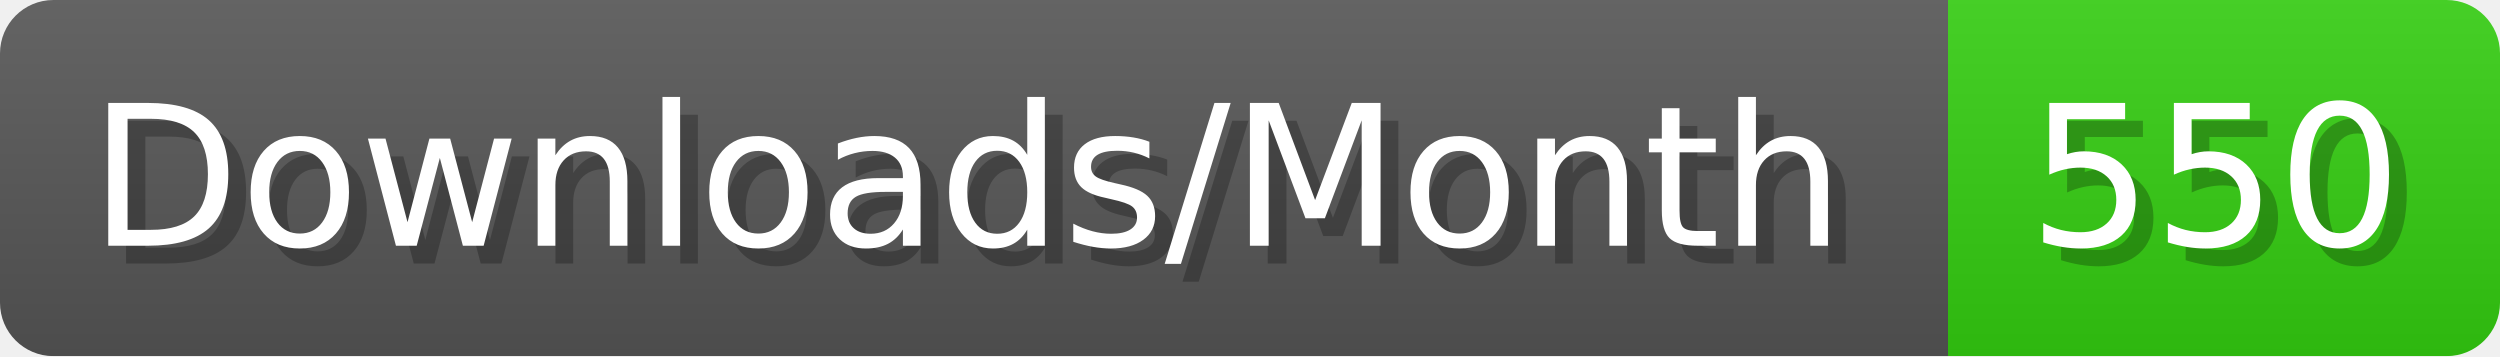
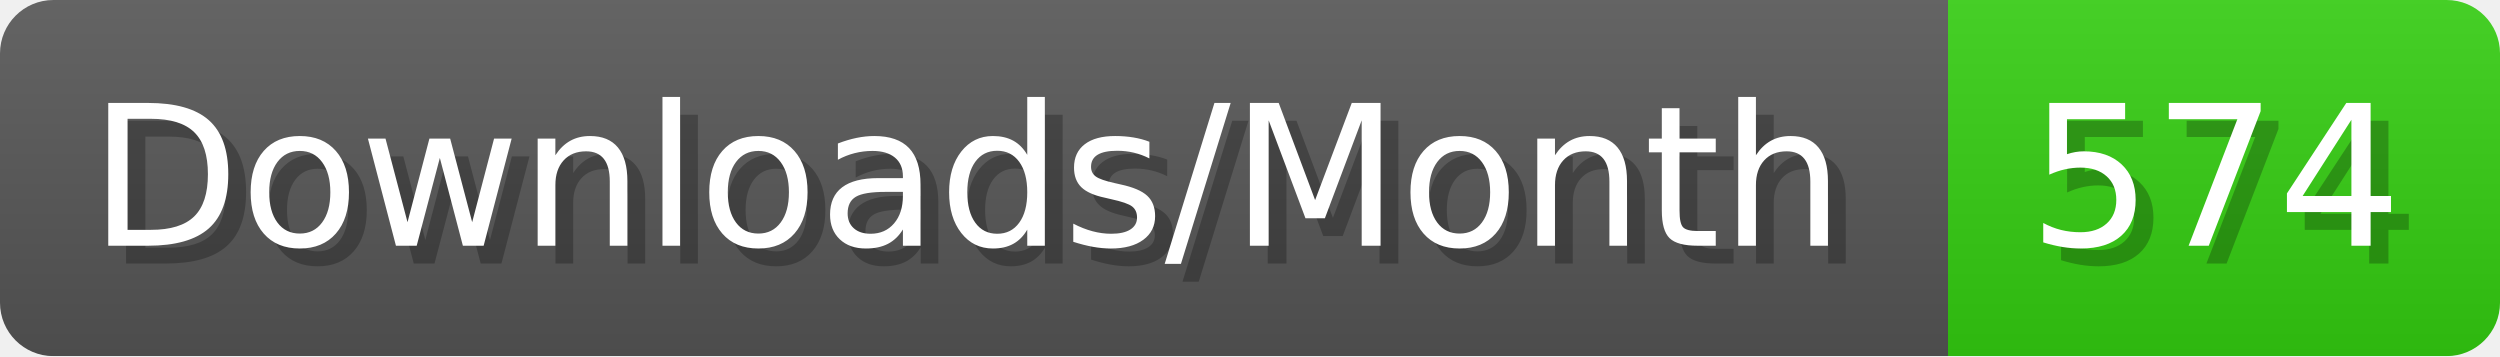
- <svg xmlns="http://www.w3.org/2000/svg" width="140.4" height="20" viewBox="0 0 1404 200" role="img" aria-label="Downloads/Month: 550">
+ <svg xmlns="http://www.w3.org/2000/svg" width="140.4" height="20" viewBox="0 0 1404 200" role="img" aria-label="Downloads/Month: 574">
  <linearGradient id="YlXUI" x2="0" y2="100%">
    <stop offset="0" stop-opacity=".1" stop-color="#EEE" />
    <stop offset="1" stop-opacity=".1" />
  </linearGradient>
  <mask id="JHhop">
    <rect width="1404" height="200" rx="30" fill="#FFF" />
  </mask>
  <g mask="url(#JHhop)">
    <rect width="1094" height="200" fill="#555" />
    <rect width="310" height="200" fill="#3C1" x="1094" />
    <rect width="1404" height="200" fill="url(#YlXUI)" />
  </g>
  <g aria-hidden="true" fill="#fff" text-anchor="start" font-family="Verdana,DejaVu Sans,sans-serif" font-size="110">
    <text x="60" y="148" textLength="994" fill="#000" opacity="0.25">Downloads/Month</text>
    <text x="50" y="138" textLength="994">Downloads/Month</text>
-     <text x="1149" y="148" textLength="210" fill="#000" opacity="0.25">550</text>
-     <text x="1139" y="138" textLength="210">550</text>
+     <text x="1149" y="148" textLength="210" fill="#000" opacity="0.25">574</text>
+     <text x="1139" y="138" textLength="210">574</text>
  </g>
</svg>
